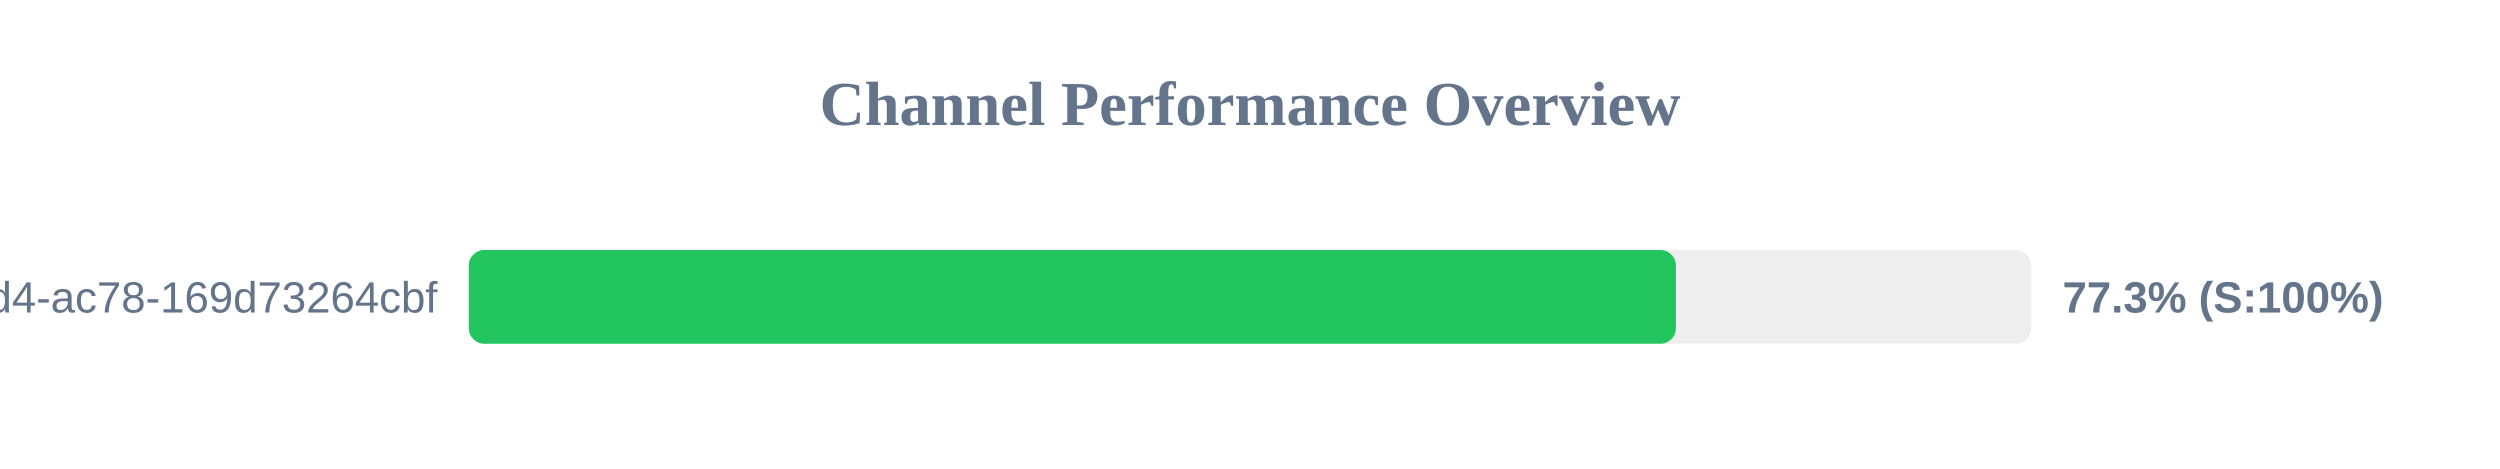
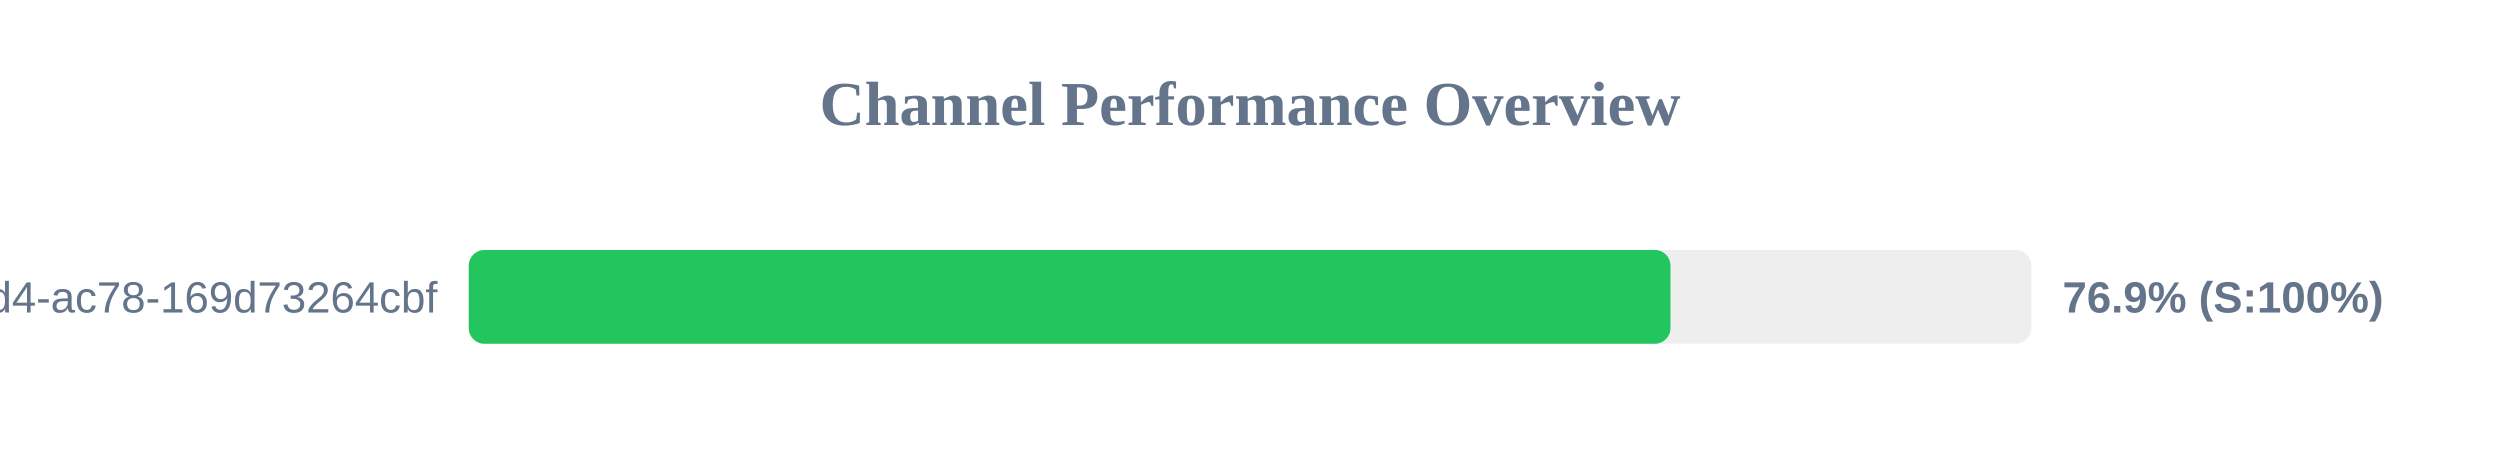
<svg xmlns="http://www.w3.org/2000/svg" width="800" height="150" version="1.1">
  <style>
        .row { font: 14px Arial; fill: #64748b; }
        .score { font: bold 14px Arial; fill: #64748b; }
    </style>
  <text x="400" y="40" text-anchor="middle" font-size="20px" font-weight="bold" fill="#64748b">Channel Performance Overview</text>
  <rect x="150" y="80" width="500" height="30" fill="#eee" rx="5" />
-   <rect x="150" y="80" width="386.3" height="30" fill="#22c55e" rx="5" />
+   <rect x="150" y="80" width="384.55" height="30" fill="#22c55e" rx="5" />
  <text x="140" y="100" text-anchor="end" class="row">?uuid=48c2c901-72e6-46d4-ac78-169d73264cbf</text>
-   <text x="660" y="100" text-anchor="start" class="score">77.3% (S:100%)</text>
+   <text x="660" y="100" text-anchor="start" class="score">76.9% (S:100%)</text>
</svg>
